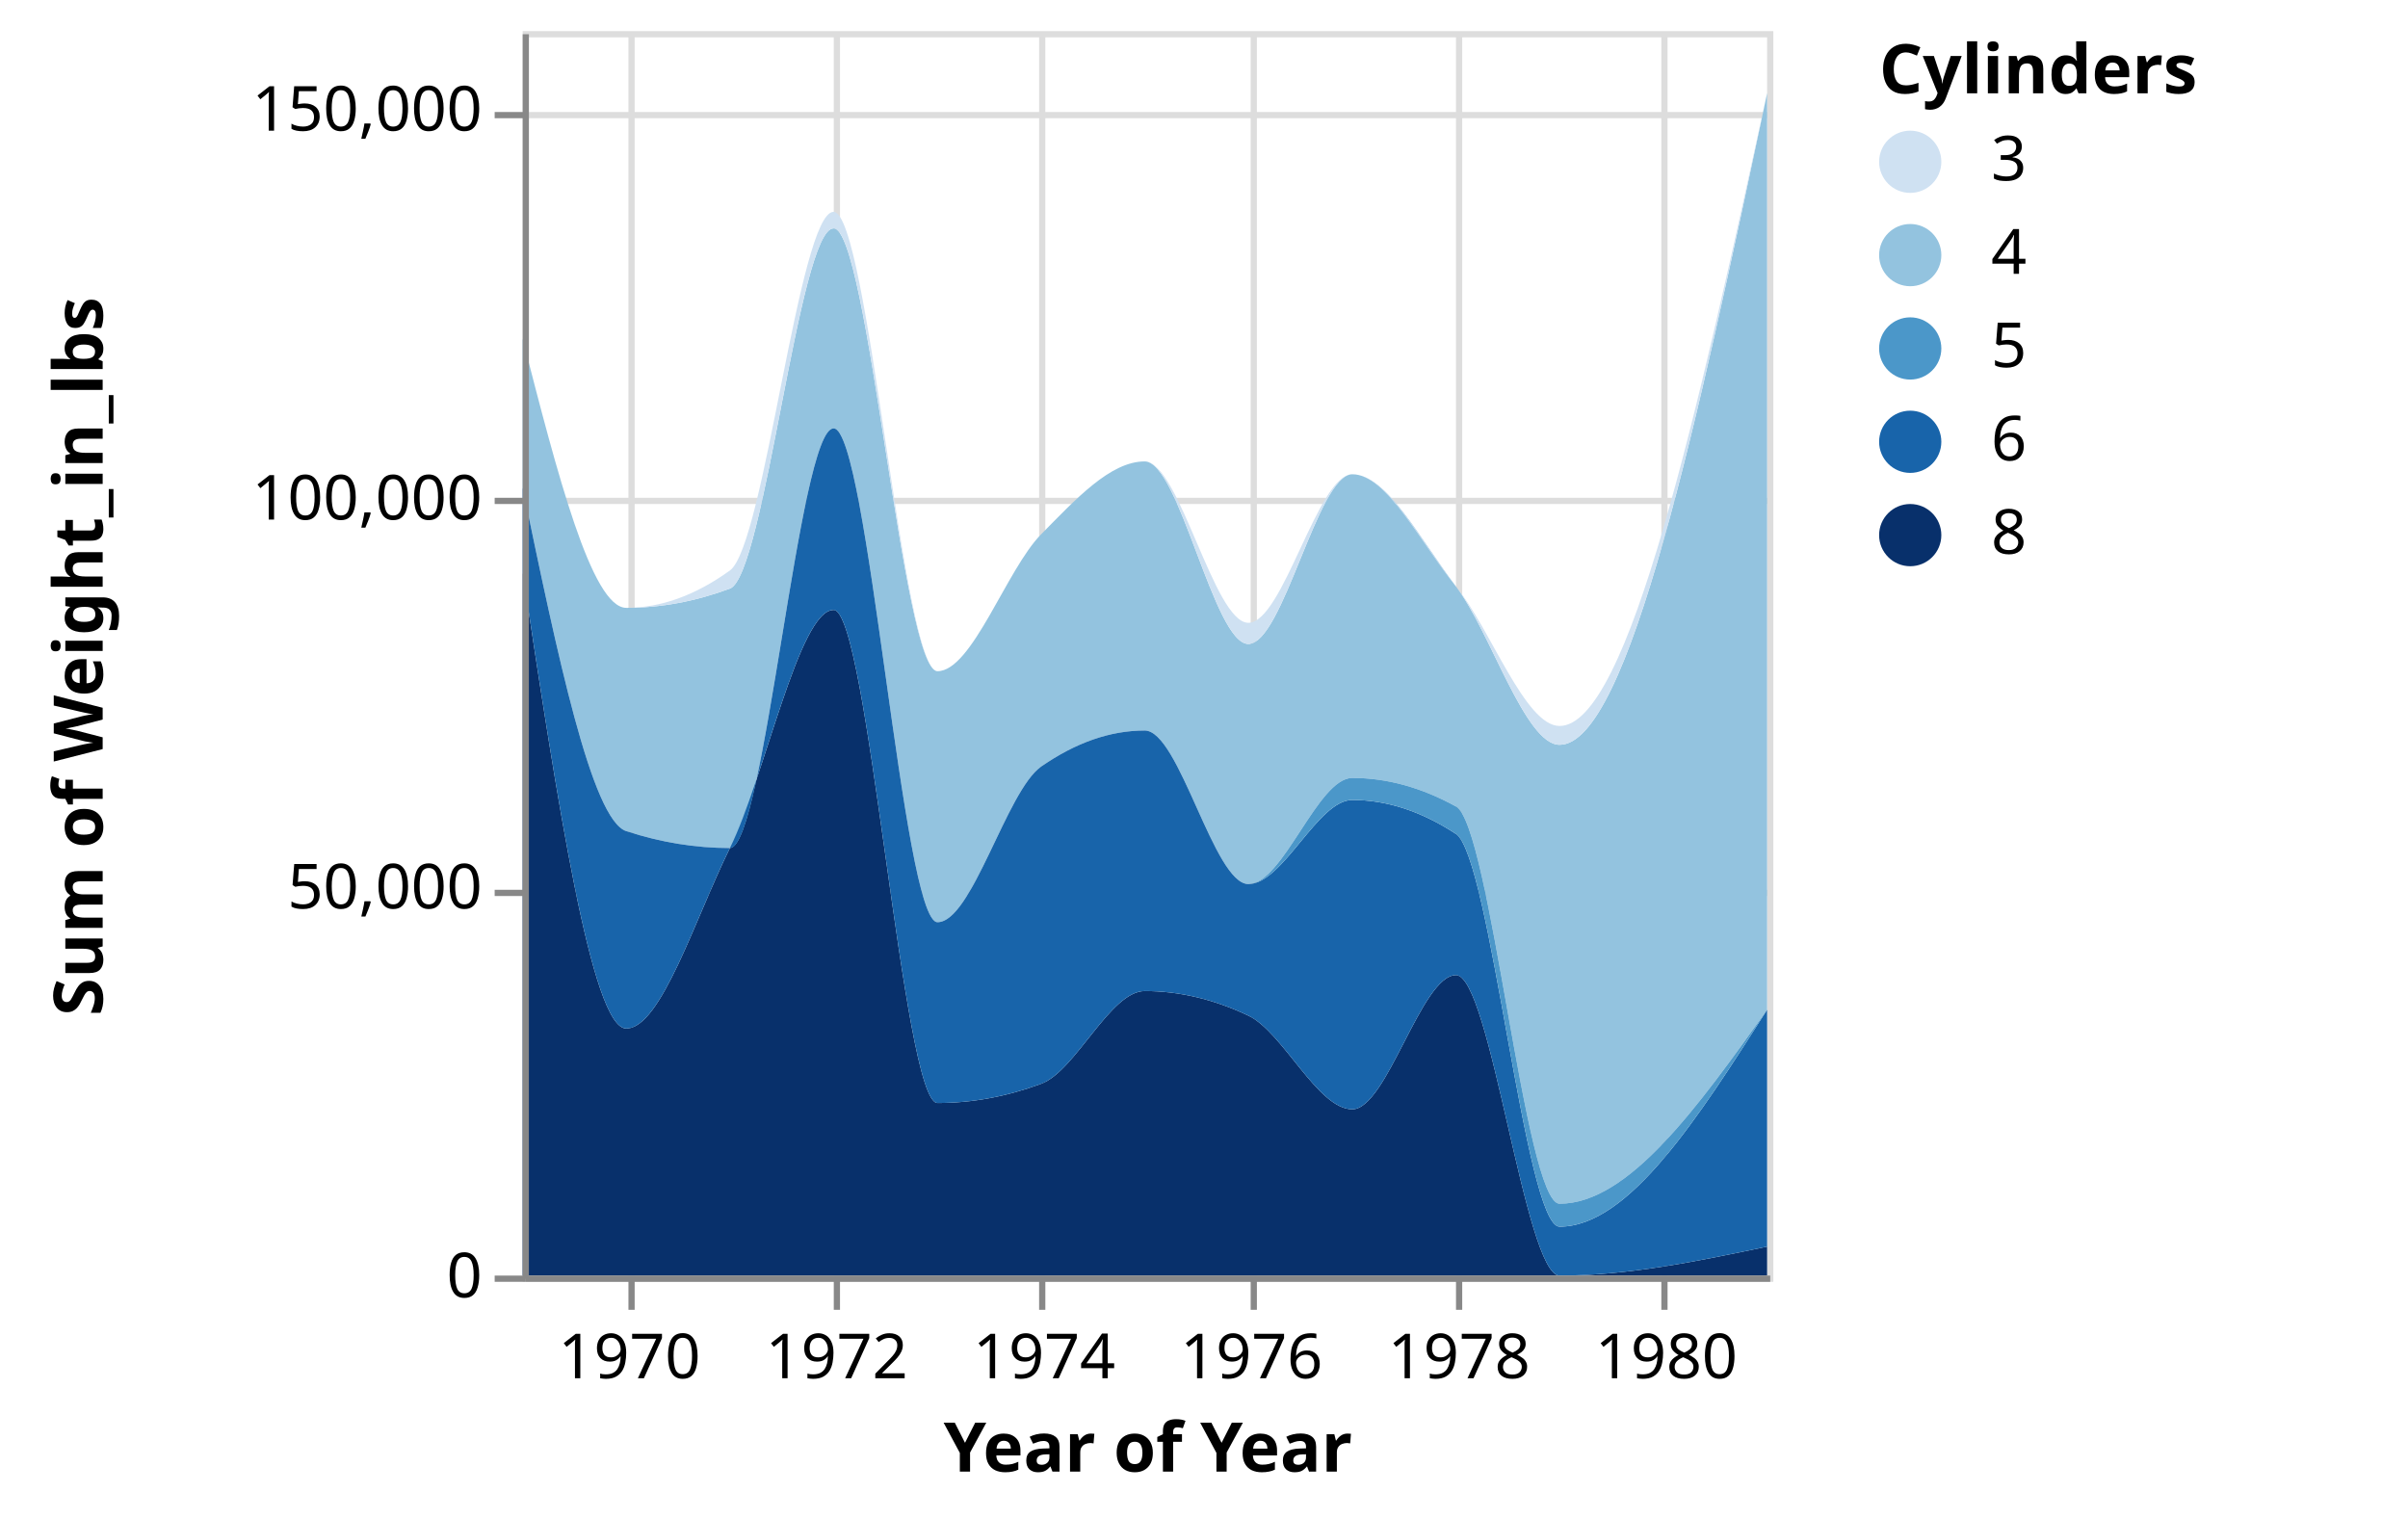
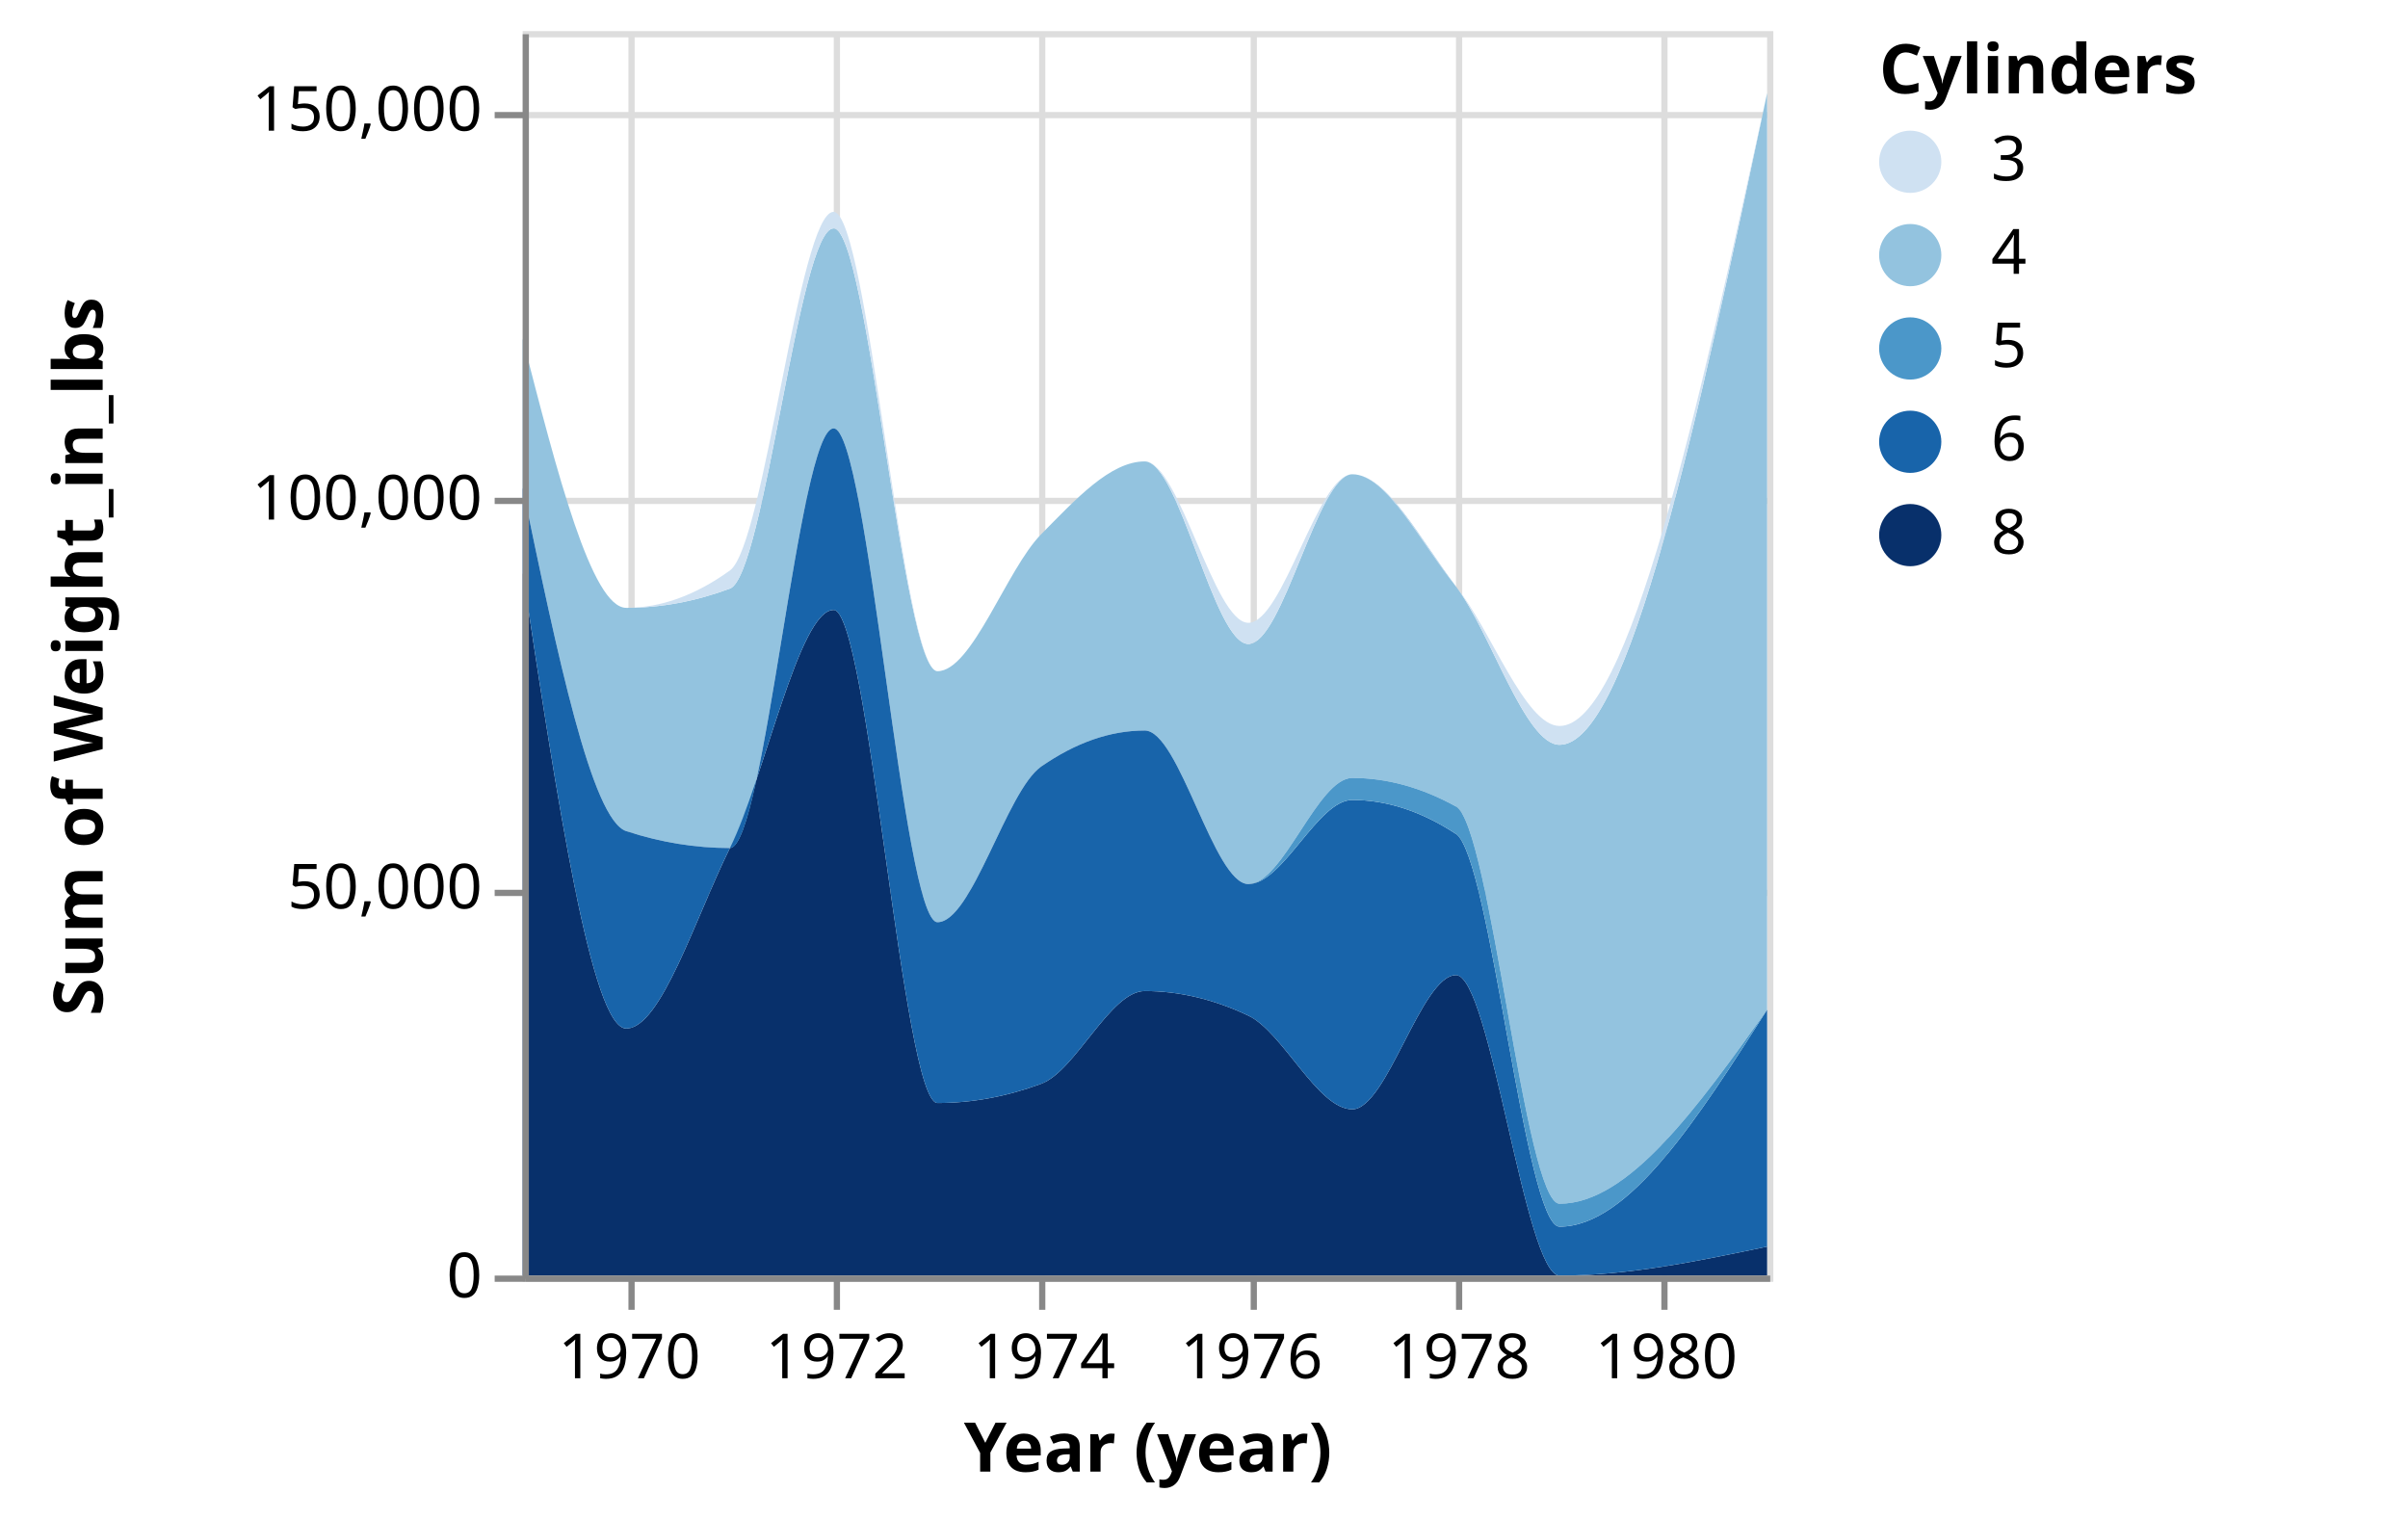
<svg xmlns="http://www.w3.org/2000/svg" class="marks" width="387" height="244" viewBox="0 0 387 244" version="1.1">
  <g transform="translate(84,5)">
    <g class="mark-group role-frame root">
      <g transform="translate(0,0)">
        <path class="background" d="M0.5,0.5h200v200h-200Z" style="fill: transparent; stroke: #ddd;" />
        <g>
          <g class="mark-group role-axis">
            <g transform="translate(0.5,200.5)">
              <path class="background" d="M0,0h0v0h0Z" style="pointer-events: none; fill: none;" />
              <g>
                <g class="mark-rule role-axis-grid" style="pointer-events: none;">
                  <line transform="translate(17,-200)" x2="0" y2="200" style="fill: none; stroke: #ddd; stroke-width: 1; stroke-dasharray: ; opacity: 1;" />
                  <line transform="translate(50,-200)" x2="0" y2="200" style="fill: none; stroke: #ddd; stroke-width: 1; stroke-dasharray: ; opacity: 1;" />
                  <line transform="translate(83,-200)" x2="0" y2="200" style="fill: none; stroke: #ddd; stroke-width: 1; stroke-dasharray: ; opacity: 1;" />
                  <line transform="translate(117,-200)" x2="0" y2="200" style="fill: none; stroke: #ddd; stroke-width: 1; stroke-dasharray: ; opacity: 1;" />
                  <line transform="translate(150,-200)" x2="0" y2="200" style="fill: none; stroke: #ddd; stroke-width: 1; stroke-dasharray: ; opacity: 1;" />
                  <line transform="translate(183,-200)" x2="0" y2="200" style="fill: none; stroke: #ddd; stroke-width: 1; stroke-dasharray: ; opacity: 1;" />
                </g>
              </g>
            </g>
          </g>
          <g class="mark-group role-axis">
            <g transform="translate(0.5,0.5)">
              <path class="background" d="M0,0h0v0h0Z" style="pointer-events: none; fill: none;" />
              <g>
                <g class="mark-rule role-axis-grid" style="pointer-events: none;">
                  <line transform="translate(0,200)" x2="200" y2="0" style="fill: none; stroke: #ddd; stroke-width: 1; stroke-dasharray: ; opacity: 1;" />
                  <line transform="translate(0,138)" x2="200" y2="0" style="fill: none; stroke: #ddd; stroke-width: 1; stroke-dasharray: ; opacity: 1;" />
                  <line transform="translate(0,75)" x2="200" y2="0" style="fill: none; stroke: #ddd; stroke-width: 1; stroke-dasharray: ; opacity: 1;" />
                  <line transform="translate(0,13)" x2="200" y2="0" style="fill: none; stroke: #ddd; stroke-width: 1; stroke-dasharray: ; opacity: 1;" />
                </g>
              </g>
            </g>
          </g>
          <g class="mark-group role-scope pathgroup">
            <g transform="translate(0,0)">
              <path class="background" d="M0,0h200v200h-200Z" style="fill: none;" />
              <g>
                <g class="mark-area role-mark marks">
                  <path d="M200,195.344C188.881,197.672,177.763,200,166.644,200C161.092,200,155.54,151.714,149.989,151.714C144.437,151.714,138.885,173.275,133.333,173.275C127.766,173.275,122.199,160.867,116.632,158.225C111.081,155.59,105.529,154.273,99.977,154.273C94.425,154.273,88.874,167.133,83.322,169.184C77.77,171.235,72.218,172.26,66.667,172.26C61.1,172.26,55.533,93.024,49.966,93.024C44.414,93.024,38.862,120.077,33.311,131.289C27.759,142.501,22.207,160.295,16.655,160.295C11.104,160.295,5.552,123.606,0,86.918L0,200C5.552,200,11.104,200,16.655,200C22.207,200,27.759,200,33.311,200C38.862,200,44.414,200,49.966,200C55.533,200,61.1,200,66.667,200C72.218,200,77.77,200,83.322,200C88.874,200,94.425,200,99.977,200C105.529,200,111.081,200,116.632,200C122.199,200,127.766,200,133.333,200C138.885,200,144.437,200,149.989,200C155.54,200,161.092,200,166.644,200C177.763,200,188.881,200,200,200Z" style="fill: rgb(8, 48, 107);" />
                </g>
              </g>
            </g>
            <g transform="translate(0,0)">
              <path class="background" d="M0,0h200v200h-200Z" style="fill: none;" />
              <g>
                <g class="mark-area role-mark marks">
                  <path d="M200,9.969C188.881,62.333,177.763,114.696,166.644,114.696C161.092,114.696,155.54,96.49,149.989,89.244C144.437,81.998,138.885,71.219,133.333,71.219C127.766,71.219,122.199,98.493,116.632,98.493C111.081,98.493,105.529,69.154,99.977,69.154C94.425,69.154,88.874,75.251,83.322,80.87C77.77,86.489,72.218,102.87,66.667,102.87C61.1,102.87,55.533,31.704,49.966,31.704C44.414,31.704,38.862,87.529,33.311,89.593C27.759,91.656,22.207,92.687,16.655,92.687C11.104,92.687,5.552,71.065,0,49.442L0,73.365C5.552,100.066,11.104,126.768,16.655,128.576C22.207,130.385,27.759,131.289,33.311,131.289C38.862,131.289,44.414,63.852,49.966,63.852C55.533,63.852,61.1,143.21,66.667,143.21C72.218,143.21,77.77,122.08,83.322,118.209C88.874,114.338,94.425,112.403,99.977,112.403C105.529,112.403,111.081,137.081,116.632,137.081C122.199,137.081,127.766,120.025,133.333,120.025C138.885,120.025,144.437,121.553,149.989,124.608C155.54,127.662,161.092,188.449,166.644,188.449C177.763,188.449,188.881,172.865,200,157.281Z" style="fill: rgb(147, 195, 223);" />
                </g>
              </g>
            </g>
            <g transform="translate(0,0)">
              <path class="background" d="M0,0h200v200h-200Z" style="fill: none;" />
              <g>
                <g class="mark-area role-mark marks">
                  <path d="M200,157.281C188.881,174.709,177.763,192.136,166.644,192.136C161.092,192.136,155.54,132.658,149.989,129.02C144.437,125.382,138.885,123.562,133.333,123.562C127.766,123.562,122.199,137.081,116.632,137.081C111.081,137.081,105.529,112.403,99.977,112.403C94.425,112.403,88.874,114.338,83.322,118.209C77.77,122.08,72.218,143.21,66.667,143.21C61.1,143.21,55.533,63.852,49.966,63.852C44.414,63.852,38.862,131.289,33.311,131.289C27.759,131.289,22.207,130.385,16.655,128.576C11.104,126.768,5.552,100.066,0,73.365L0,86.918C5.552,123.606,11.104,160.295,16.655,160.295C22.207,160.295,27.759,142.501,33.311,131.289C38.862,120.077,44.414,93.024,49.966,93.024C55.533,93.024,61.1,172.26,66.667,172.26C72.218,172.26,77.77,171.235,83.322,169.184C88.874,167.133,94.425,154.273,99.977,154.273C105.529,154.273,111.081,155.59,116.632,158.225C122.199,160.867,127.766,173.275,133.333,173.275C138.885,173.275,144.437,151.714,149.989,151.714C155.54,151.714,161.092,200,166.644,200C177.763,200,188.881,197.672,200,195.344Z" style="fill: rgb(24, 100, 170);" />
                </g>
              </g>
            </g>
            <g transform="translate(0,0)">
              <path class="background" d="M0,0h200v200h-200Z" style="fill: none;" />
              <g>
                <g class="mark-area role-mark marks">
                  <path d="M200,9.969C188.881,60.82,177.763,111.671,166.644,111.671C161.092,111.671,155.54,95.986,149.989,89.244C144.437,82.502,138.885,71.219,133.333,71.219C127.766,71.219,122.199,95.093,116.632,95.093C111.081,95.093,105.529,69.154,99.977,69.154C94.425,69.154,88.874,75.251,83.322,80.87C77.77,86.489,72.218,102.87,66.667,102.87C61.1,102.87,55.533,29.049,49.966,29.049C44.414,29.049,38.862,82.675,33.311,86.68C27.759,90.685,22.207,92.687,16.655,92.687C11.104,92.687,5.552,71.065,0,49.442L0,49.442C5.552,71.065,11.104,92.687,16.655,92.687C22.207,92.687,27.759,91.656,33.311,89.593C38.862,87.529,44.414,31.704,49.966,31.704C55.533,31.704,61.1,102.87,66.667,102.87C72.218,102.87,77.77,86.489,83.322,80.87C88.874,75.251,94.425,69.154,99.977,69.154C105.529,69.154,111.081,98.493,116.632,98.493C122.199,98.493,127.766,71.219,133.333,71.219C138.885,71.219,144.437,81.998,149.989,89.244C155.54,96.49,161.092,114.696,166.644,114.696C177.763,114.696,188.881,62.333,200,9.969Z" style="fill: rgb(207, 225, 242);" />
                </g>
              </g>
            </g>
            <g transform="translate(0,0)">
              <path class="background" d="M0,0h200v200h-200Z" style="fill: none;" />
              <g>
                <g class="mark-area role-mark marks">
                  <path d="M200,157.281C188.881,172.865,177.763,188.449,166.644,188.449C161.092,188.449,155.54,127.662,149.989,124.608C144.437,121.553,138.885,120.025,133.333,120.025C127.766,120.025,122.199,137.081,116.632,137.081C111.081,137.081,105.529,112.403,99.977,112.403C94.425,112.403,88.874,114.338,83.322,118.209C77.77,122.08,72.218,143.21,66.667,143.21C61.1,143.21,55.533,63.852,49.966,63.852C44.414,63.852,38.862,131.289,33.311,131.289C27.759,131.289,22.207,130.385,16.655,128.576C11.104,126.768,5.552,100.066,0,73.365L0,73.365C5.552,100.066,11.104,126.768,16.655,128.576C22.207,130.385,27.759,131.289,33.311,131.289C38.862,131.289,44.414,63.852,49.966,63.852C55.533,63.852,61.1,143.21,66.667,143.21C72.218,143.21,77.77,122.08,83.322,118.209C88.874,114.338,94.425,112.403,99.977,112.403C105.529,112.403,111.081,137.081,116.632,137.081C122.199,137.081,127.766,123.562,133.333,123.562C138.885,123.562,144.437,125.382,149.989,129.02C155.54,132.658,161.092,192.136,166.644,192.136C177.763,192.136,188.881,174.709,200,157.281Z" style="fill: rgb(75, 151, 201);" />
                </g>
              </g>
            </g>
          </g>
          <g class="mark-group role-legend">
            <g transform="translate(218,0)">
              <path class="background" d="M0,0h80v86h-80Z" style="pointer-events: none; fill: none;" />
              <g>
                <g class="mark-group role-legend-entry">
                  <g transform="translate(0,16)">
                    <path class="background" d="M0,0h0v0h0Z" style="pointer-events: none; fill: none;" />
                    <g>
                      <g class="mark-symbol role-legend-symbol" style="pointer-events: none;">
                        <path transform="translate(5,5)" d="M5,0A5,5,0,1,1,-5,0A5,5,0,1,1,5,0" style="fill: rgb(207, 225, 242); stroke-width: 1.5; opacity: 1;" />
                        <path transform="translate(5,20)" d="M5,0A5,5,0,1,1,-5,0A5,5,0,1,1,5,0" style="fill: rgb(147, 195, 223); stroke-width: 1.5; opacity: 1;" />
                        <path transform="translate(5,35)" d="M5,0A5,5,0,1,1,-5,0A5,5,0,1,1,5,0" style="fill: rgb(75, 151, 201); stroke-width: 1.5; opacity: 1;" />
                        <path transform="translate(5,50)" d="M5,0A5,5,0,1,1,-5,0A5,5,0,1,1,5,0" style="fill: rgb(24, 100, 170); stroke-width: 1.5; opacity: 1;" />
                        <path transform="translate(5,65)" d="M5,0A5,5,0,1,1,-5,0A5,5,0,1,1,5,0" style="fill: rgb(8, 48, 107); stroke-width: 1.5; opacity: 1;" />
                      </g>
                      <g class="mark-text role-legend-label" style="pointer-events: none;">
                        <text text-anchor="start" transform="translate(18,8)" style="font: 10px sans-serif; fill: #000; opacity: 1;">3</text>
                        <text text-anchor="start" transform="translate(18,23)" style="font: 10px sans-serif; fill: #000; opacity: 1;">4</text>
                        <text text-anchor="start" transform="translate(18,38)" style="font: 10px sans-serif; fill: #000; opacity: 1;">5</text>
                        <text text-anchor="start" transform="translate(18,53)" style="font: 10px sans-serif; fill: #000; opacity: 1;">6</text>
                        <text text-anchor="start" transform="translate(18,68)" style="font: 10px sans-serif; fill: #000; opacity: 1;">8</text>
                      </g>
                    </g>
                  </g>
                </g>
                <g class="mark-text role-legend-title" style="pointer-events: none;">
                  <text text-anchor="start" transform="translate(0,10)" style="font: bold 11px sans-serif; fill: #000; opacity: 1;">Cylinders</text>
                </g>
              </g>
            </g>
          </g>
          <g class="mark-group role-axis">
            <g transform="translate(0.5,200.5)">
              <path class="background" d="M0,0h0v0h0Z" style="pointer-events: none; fill: none;" />
              <g>
                <g class="mark-rule role-axis-tick" style="pointer-events: none;">
                  <line transform="translate(17,0)" x2="0" y2="5" style="fill: none; stroke: #888; stroke-width: 1; opacity: 1;" />
                  <line transform="translate(50,0)" x2="0" y2="5" style="fill: none; stroke: #888; stroke-width: 1; opacity: 1;" />
                  <line transform="translate(83,0)" x2="0" y2="5" style="fill: none; stroke: #888; stroke-width: 1; opacity: 1;" />
                  <line transform="translate(117,0)" x2="0" y2="5" style="fill: none; stroke: #888; stroke-width: 1; opacity: 1;" />
                  <line transform="translate(150,0)" x2="0" y2="5" style="fill: none; stroke: #888; stroke-width: 1; opacity: 1;" />
                  <line transform="translate(183,0)" x2="0" y2="5" style="fill: none; stroke: #888; stroke-width: 1; opacity: 1;" />
                </g>
                <g class="mark-text role-axis-label" style="pointer-events: none;">
                  <text text-anchor="middle" transform="translate(16.65526,16)" style="font: 10px sans-serif; fill: #000; opacity: 1;">1970</text>
                  <text text-anchor="middle" transform="translate(49.96578,16)" style="font: 10px sans-serif; fill: #000; opacity: 1;">1972</text>
                  <text text-anchor="middle" transform="translate(83.32193,16)" style="font: 10px sans-serif; fill: #000; opacity: 1;">1974</text>
                  <text text-anchor="middle" transform="translate(116.6324,16)" style="font: 10px sans-serif; fill: #000; opacity: 1;">1976</text>
                  <text text-anchor="middle" transform="translate(149.9886,16)" style="font: 10px sans-serif; fill: #000; opacity: 1;">1978</text>
                  <text text-anchor="middle" transform="translate(183.2991,16)" style="font: 10px sans-serif; fill: #000; opacity: 1;">1980</text>
                </g>
                <g class="mark-rule role-axis-domain" style="pointer-events: none;">
                  <line transform="translate(0,0)" x2="200" y2="0" style="fill: none; stroke: #888; stroke-width: 1; opacity: 1;" />
                </g>
                <g class="mark-text role-axis-title" style="pointer-events: none;">
-                   <text text-anchor="middle" transform="translate(100,31)" style="font: bold 11px sans-serif; fill: #000; opacity: 1;">Year of Year</text>
+                   <text text-anchor="middle" transform="translate(100,31)" style="font: bold 11px sans-serif; fill: #000; opacity: 1;">Year (year)</text>
                </g>
              </g>
            </g>
          </g>
          <g class="mark-group role-axis">
            <g transform="translate(0.5,0.5)">
              <path class="background" d="M0,0h0v0h0Z" style="pointer-events: none; fill: none;" />
              <g>
                <g class="mark-rule role-axis-tick" style="pointer-events: none;">
                  <line transform="translate(0,200)" x2="-5" y2="0" style="fill: none; stroke: #888; stroke-width: 1; opacity: 1;" />
                  <line transform="translate(0,138)" x2="-5" y2="0" style="fill: none; stroke: #888; stroke-width: 1; opacity: 1;" />
                  <line transform="translate(0,75)" x2="-5" y2="0" style="fill: none; stroke: #888; stroke-width: 1; opacity: 1;" />
                  <line transform="translate(0,13)" x2="-5" y2="0" style="fill: none; stroke: #888; stroke-width: 1; opacity: 1;" />
                </g>
                <g class="mark-text role-axis-label" style="pointer-events: none;">
                  <text text-anchor="end" transform="translate(-7,203)" style="font: 10px sans-serif; fill: #000; opacity: 1;">0</text>
                  <text text-anchor="end" transform="translate(-7,140.5)" style="font: 10px sans-serif; fill: #000; opacity: 1;">50,000</text>
                  <text text-anchor="end" transform="translate(-7,78)" style="font: 10px sans-serif; fill: #000; opacity: 1;">100,000</text>
                  <text text-anchor="end" transform="translate(-7,15.5)" style="font: 10px sans-serif; fill: #000; opacity: 1;">150,000</text>
                </g>
                <g class="mark-rule role-axis-domain" style="pointer-events: none;">
                  <line transform="translate(0,200)" x2="0" y2="-200" style="fill: none; stroke: #888; stroke-width: 1; opacity: 1;" />
                </g>
                <g class="mark-text role-axis-title" style="pointer-events: none;">
                  <text text-anchor="middle" transform="translate(-66,100) rotate(-90) translate(0,-2)" style="font: bold 11px sans-serif; fill: #000; opacity: 1;">Sum of Weight_in_lbs</text>
                </g>
              </g>
            </g>
          </g>
        </g>
      </g>
    </g>
  </g>
</svg>
